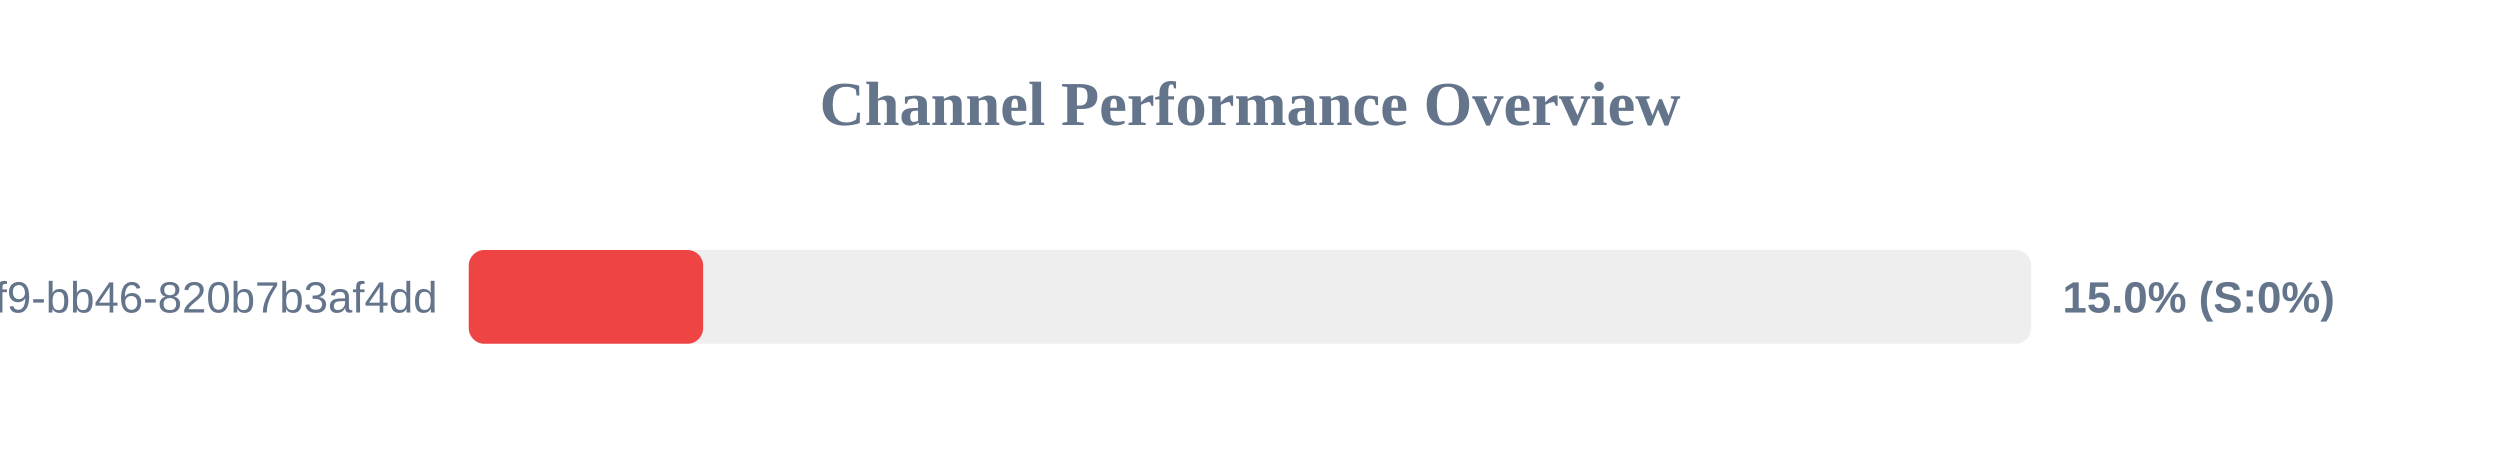
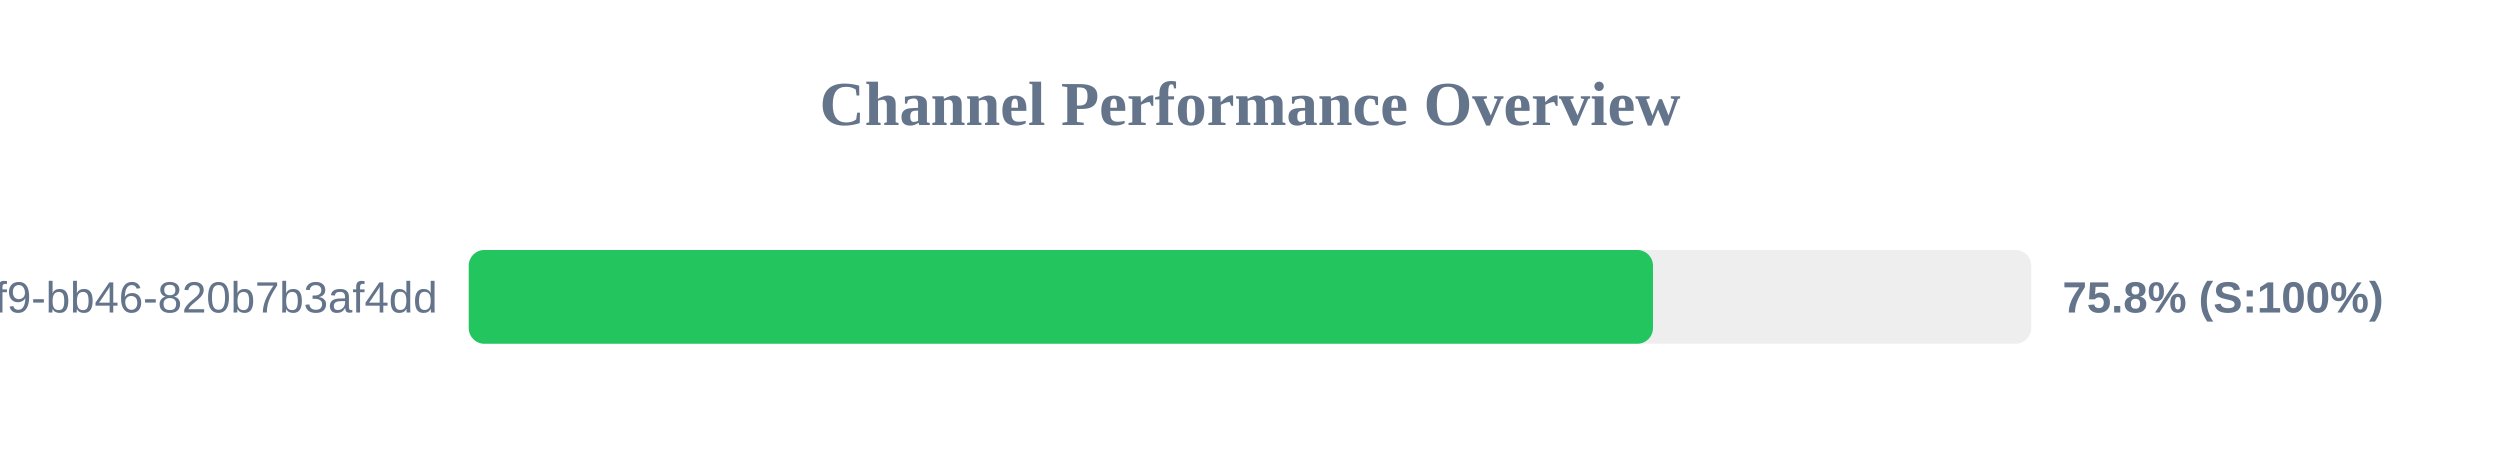
<svg xmlns="http://www.w3.org/2000/svg" width="800" height="150" version="1.1">
  <style>
        .row { font: 14px Arial; fill: #64748b; }
        .score { font: bold 14px Arial; fill: #64748b; }
    </style>
  <text x="400" y="40" text-anchor="middle" font-size="20px" font-weight="bold" fill="#64748b">Channel Performance Overview</text>
  <rect x="150" y="80" width="500" height="30" fill="#eee" rx="5" />
-   <rect x="150" y="80" width="75.0" height="30" fill="#ef4444" rx="5" />
+   <rect x="150" y="80" width="378.95" height="30" fill="#22c55e" rx="5" />
  <text x="140" y="100" text-anchor="end" class="row">?uuid=80b2ac81-ba69-41f9-bb46-820b7b3af4dd</text>
-   <text x="660" y="100" text-anchor="start" class="score">15.0% (S:0%)</text>
+   <text x="660" y="100" text-anchor="start" class="score">75.8% (S:100%)</text>
</svg>
